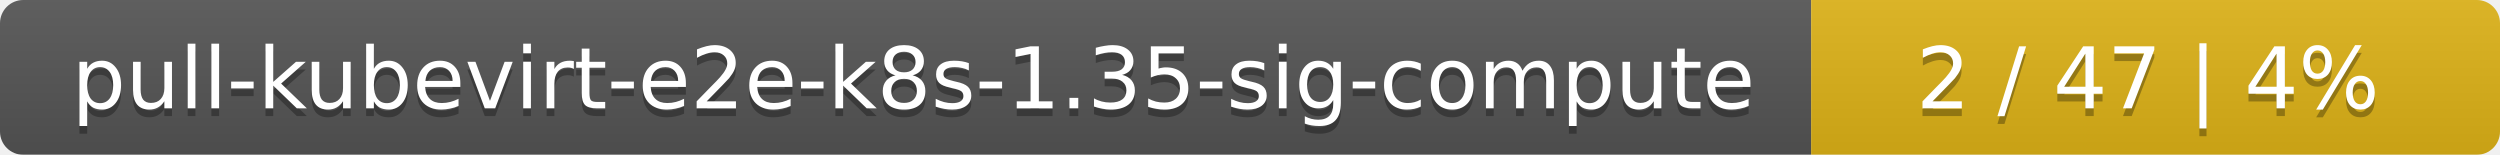
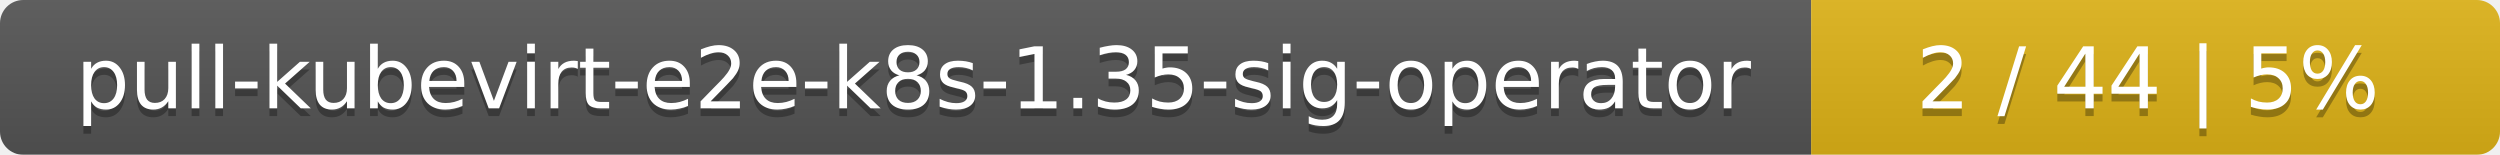
<svg xmlns="http://www.w3.org/2000/svg" width="323" height="20">
  <linearGradient id="smooth" x2="0" y2="100%">
    <stop offset="0" stop-color="#bbb" stop-opacity=".1" />
    <stop offset="1" stop-opacity=".1" />
  </linearGradient>
  <mask id="round">
    <rect width="323" height="20" rx="3" fill="#fff" />
  </mask>
  <g mask="url(#round)">
    <rect width="234" height="20" fill="#555" />
    <rect x="234" width="89" height="20" fill="#dfb317" />
    <rect width="323" height="20" fill="url(#smooth)" />
  </g>
  <g fill="#fff" text-anchor="middle" font-family="DejaVu Sans,Verdana,Geneva,sans-serif" font-size="11">
-     <text x="118" y="15" fill="#010101" fill-opacity=".3">pull-kubevirt-e2e-k8s-1.35-sig-compute</text>
-     <text x="118" y="14">pull-kubevirt-e2e-k8s-1.35-sig-compute</text>
-     <text x="277.5" y="15" fill="#010101" fill-opacity=".3">2 / 47    |    4%</text>
-     <text x="277.5" y="14">2 / 47    |    4%</text>
+     <text x="118" y="15" fill="#010101" fill-opacity=".3">pull-kubevirt-e2e-k8s-1.35-sig-operator</text>
+     <text x="118" y="14">pull-kubevirt-e2e-k8s-1.35-sig-operator</text>
+     <text x="277.5" y="15" fill="#010101" fill-opacity=".3">2 / 44    |    5%</text>
+     <text x="277.5" y="14">2 / 44    |    5%</text>
  </g>
</svg>
